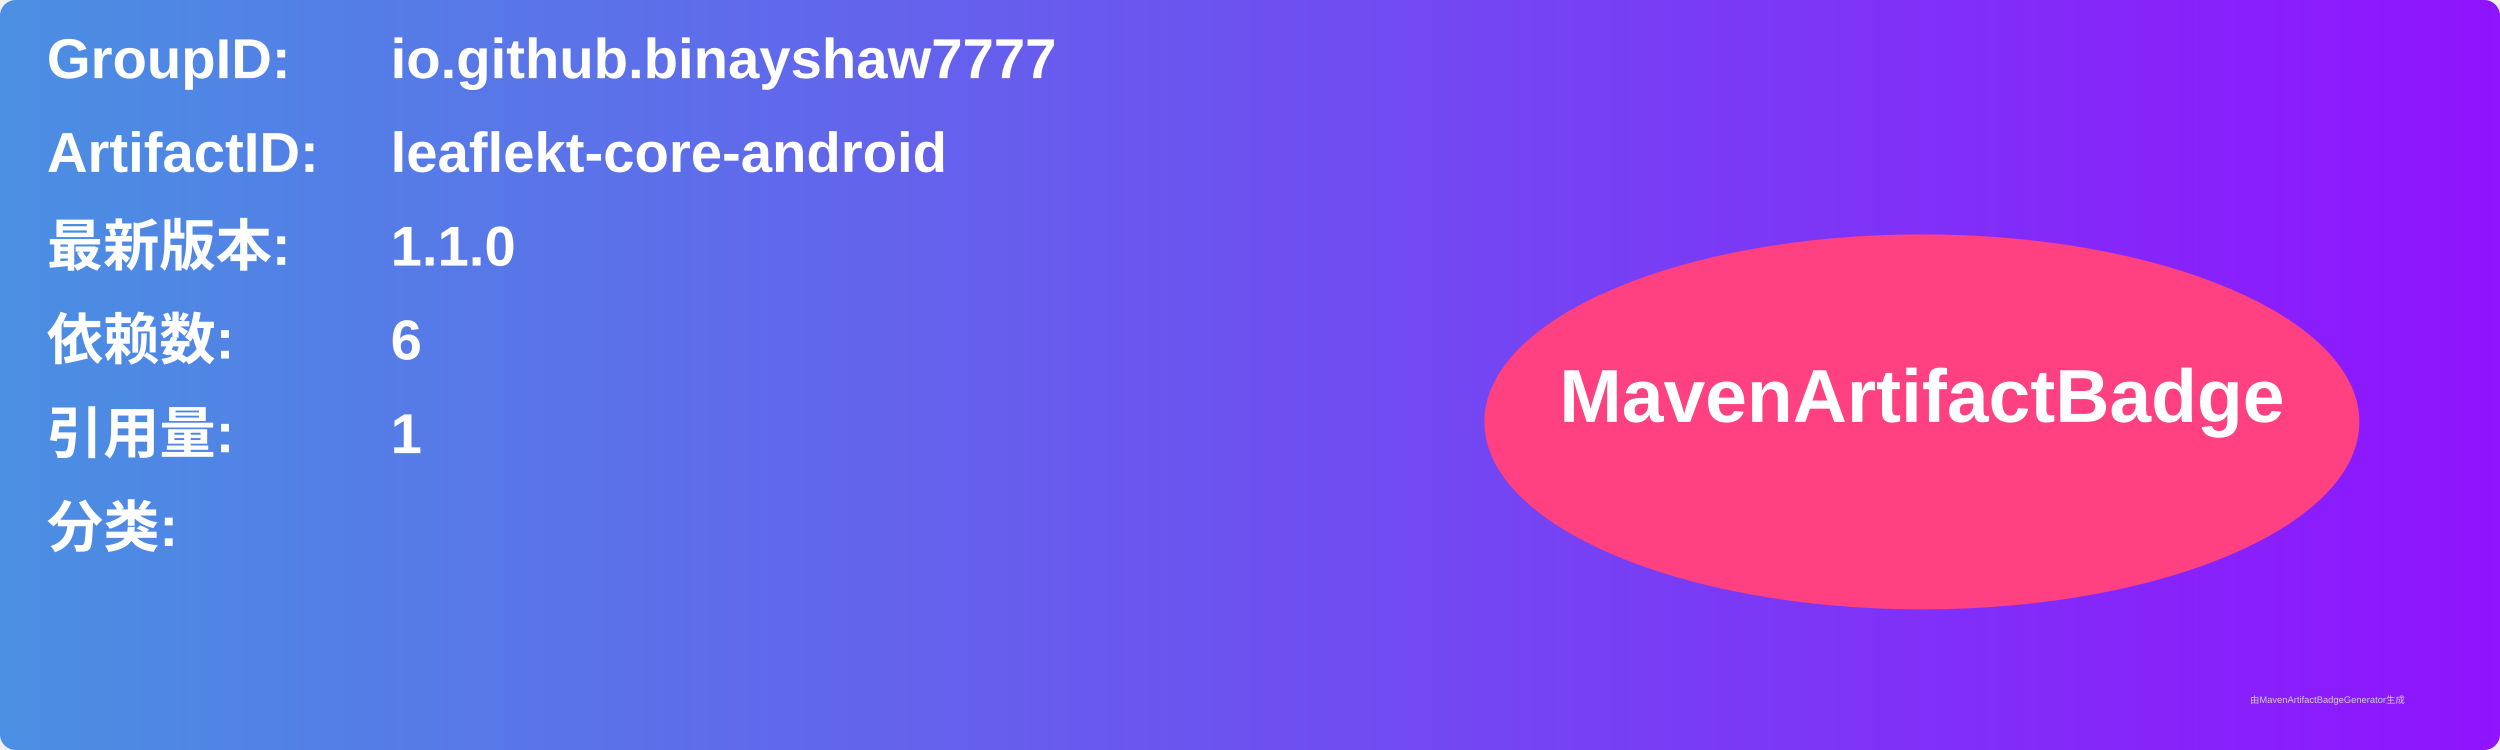
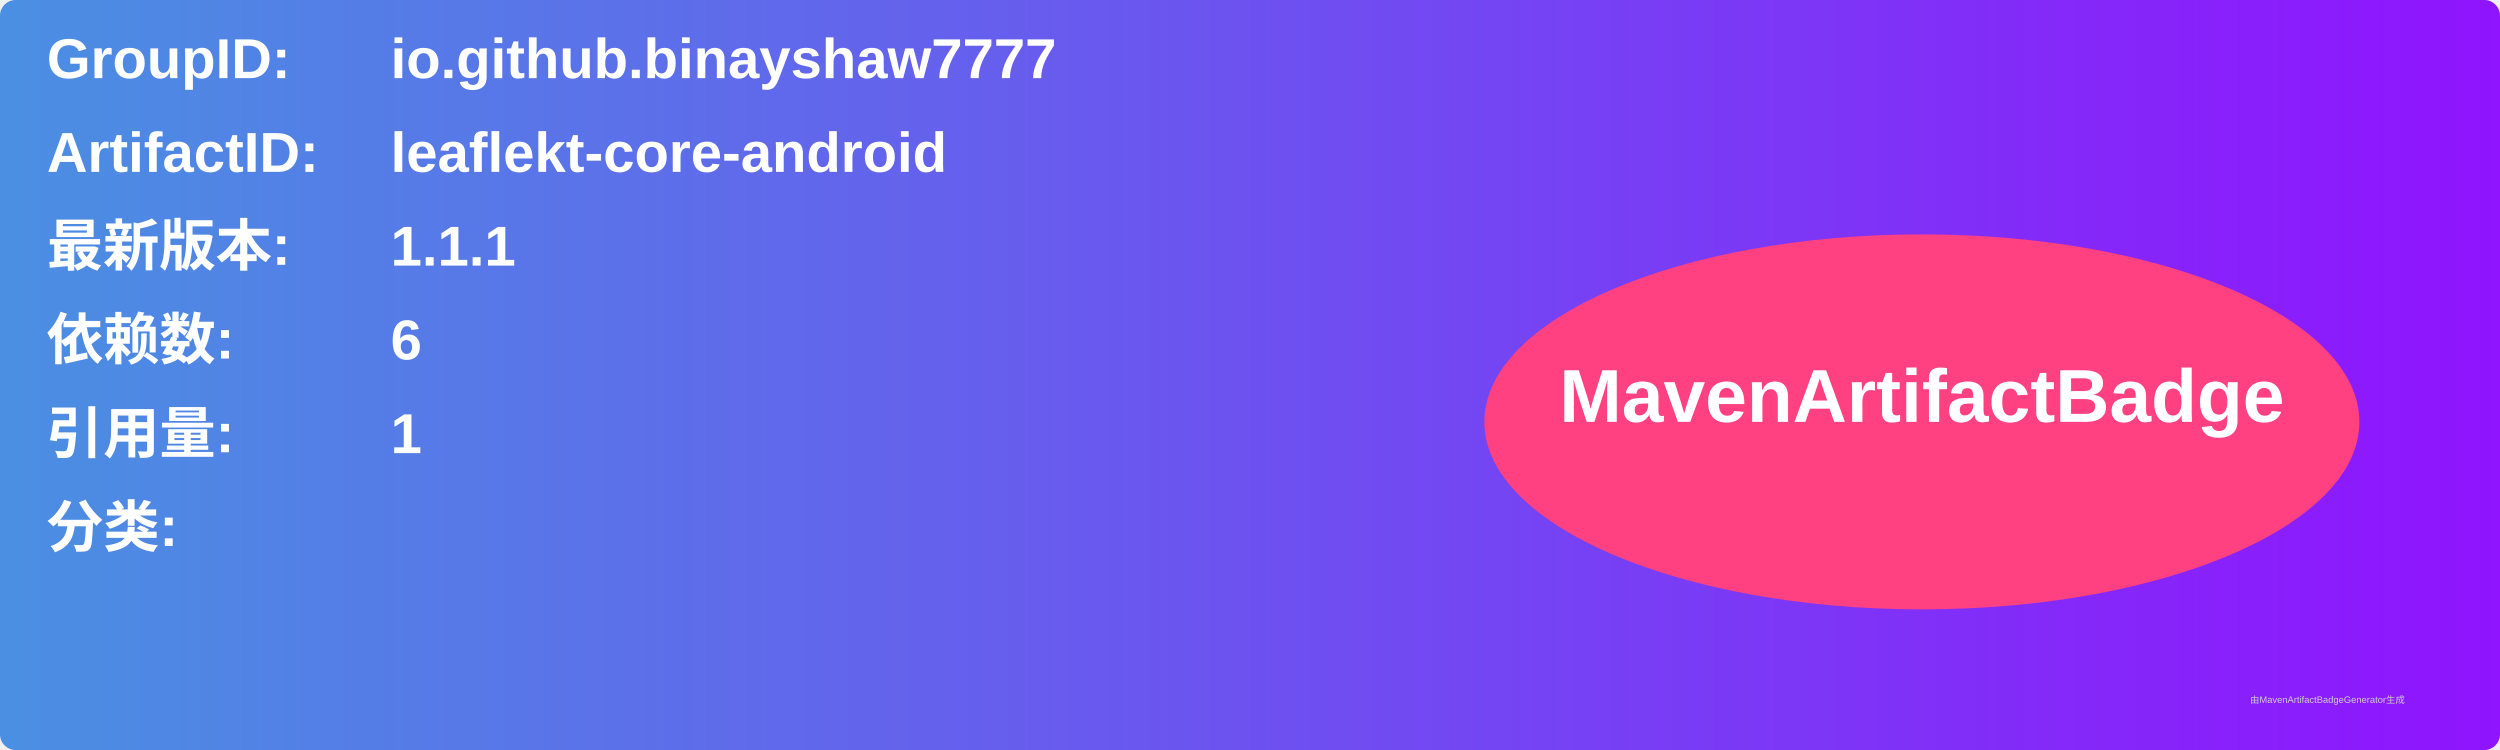
<svg xmlns="http://www.w3.org/2000/svg" width="800" height="240" viewBox="0 0 800 240">
  <linearGradient id="grad" x1="0%" y1="0%" x2="100%" y2="0%">
    <stop offset="0%" stop-color="#4a90e2" />
    <stop offset="100%" stop-color="#9013fe" />
  </linearGradient>
  <rect width="100%" height="100%" rx="5" ry="5" fill="url(#grad)" />
  <g transform="translate(15, 15)">
    <text x="0" y="10" font-family="Arial" font-size="18" fill="white" font-weight="bold" width="260">GroupID:</text>
    <text x="110" y="10" font-family="Arial" font-size="18" fill="white" font-weight="bold" width="460">io.github.binayshaw7777</text>
    <text x="0" y="40" font-family="Arial" font-size="18" fill="white" font-weight="bold" width="260">ArtifactID:</text>
    <text x="110" y="40" font-family="Arial" font-size="18" fill="white" font-weight="bold" width="460">leaflekt-core-android</text>
    <text x="0" y="70" font-family="Arial" font-size="18" fill="white" font-weight="bold">最新版本:</text>
    <text x="110" y="70" font-family="Arial" font-size="18" fill="white" font-weight="bold">
-       <tspan font-weight="bold">1.1.0</tspan>
+       <tspan font-weight="bold">1.1.1</tspan>
    </text>
    <text x="0" y="100" font-family="Arial" font-size="18" fill="white" font-weight="bold">依赖数: </text>
    <text x="110" y="100" font-family="Arial" font-size="18" fill="white">
      <tspan font-weight="bold">6</tspan>
    </text>
    <text x="0" y="130" font-family="Arial" font-size="18" fill="white" font-weight="bold">引用量: </text>
    <text x="110" y="130" font-family="Arial" font-size="18" fill="white">
      <tspan font-weight="bold">1</tspan>
    </text>
    <text x="0" y="160" font-family="Arial" font-size="18" fill="white" font-weight="bold">分类:</text>
    <text x="10" y="190" font-family="Arial" font-size="10" fill="white">
      <tspan font-weight="bold" />
    </text>
    <ellipse cx="600" cy="120" rx="140" ry="60" fill="#ff4081" />
    <text x="600" y="120" text-anchor="middle" font-family="Arial" font-size="24" fill="white" font-weight="bold">MavenArtifactBadge</text>
  </g>
  <text x="720" y="225" font-family="Arial" font-size="3" fill="#d0d0d0">由MavenArtifactBadgeGenerator生成</text>
</svg>
